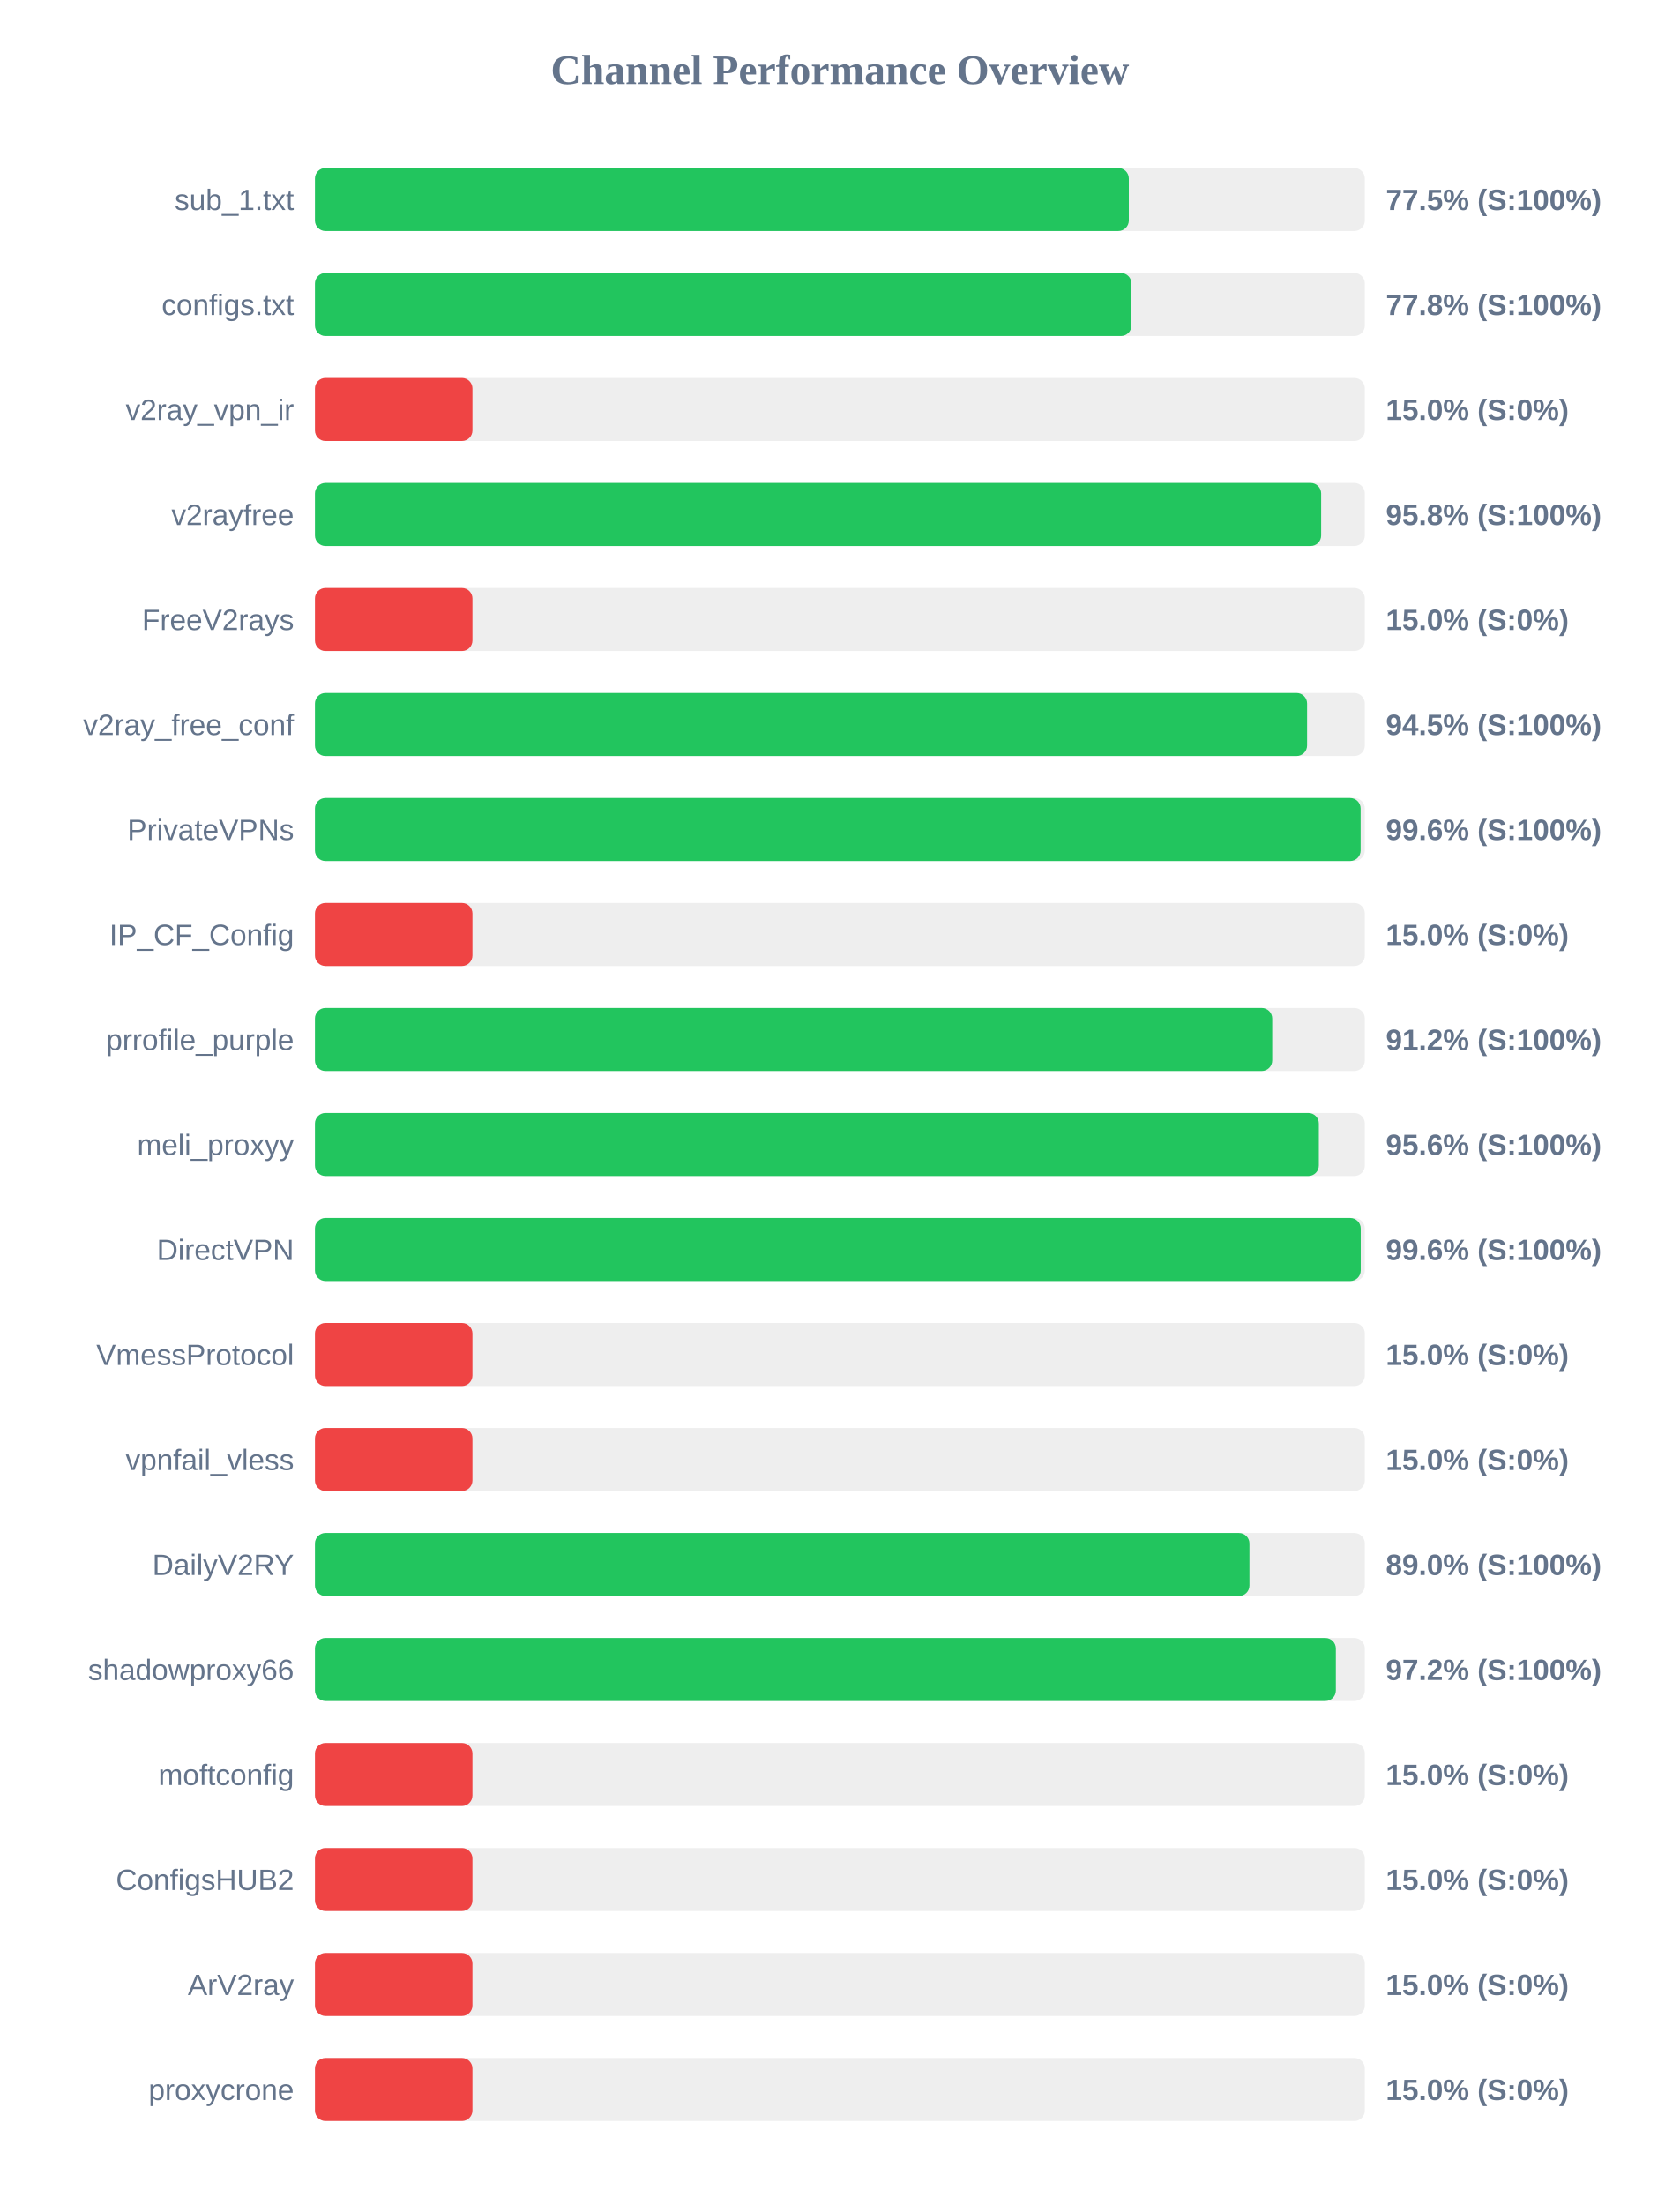
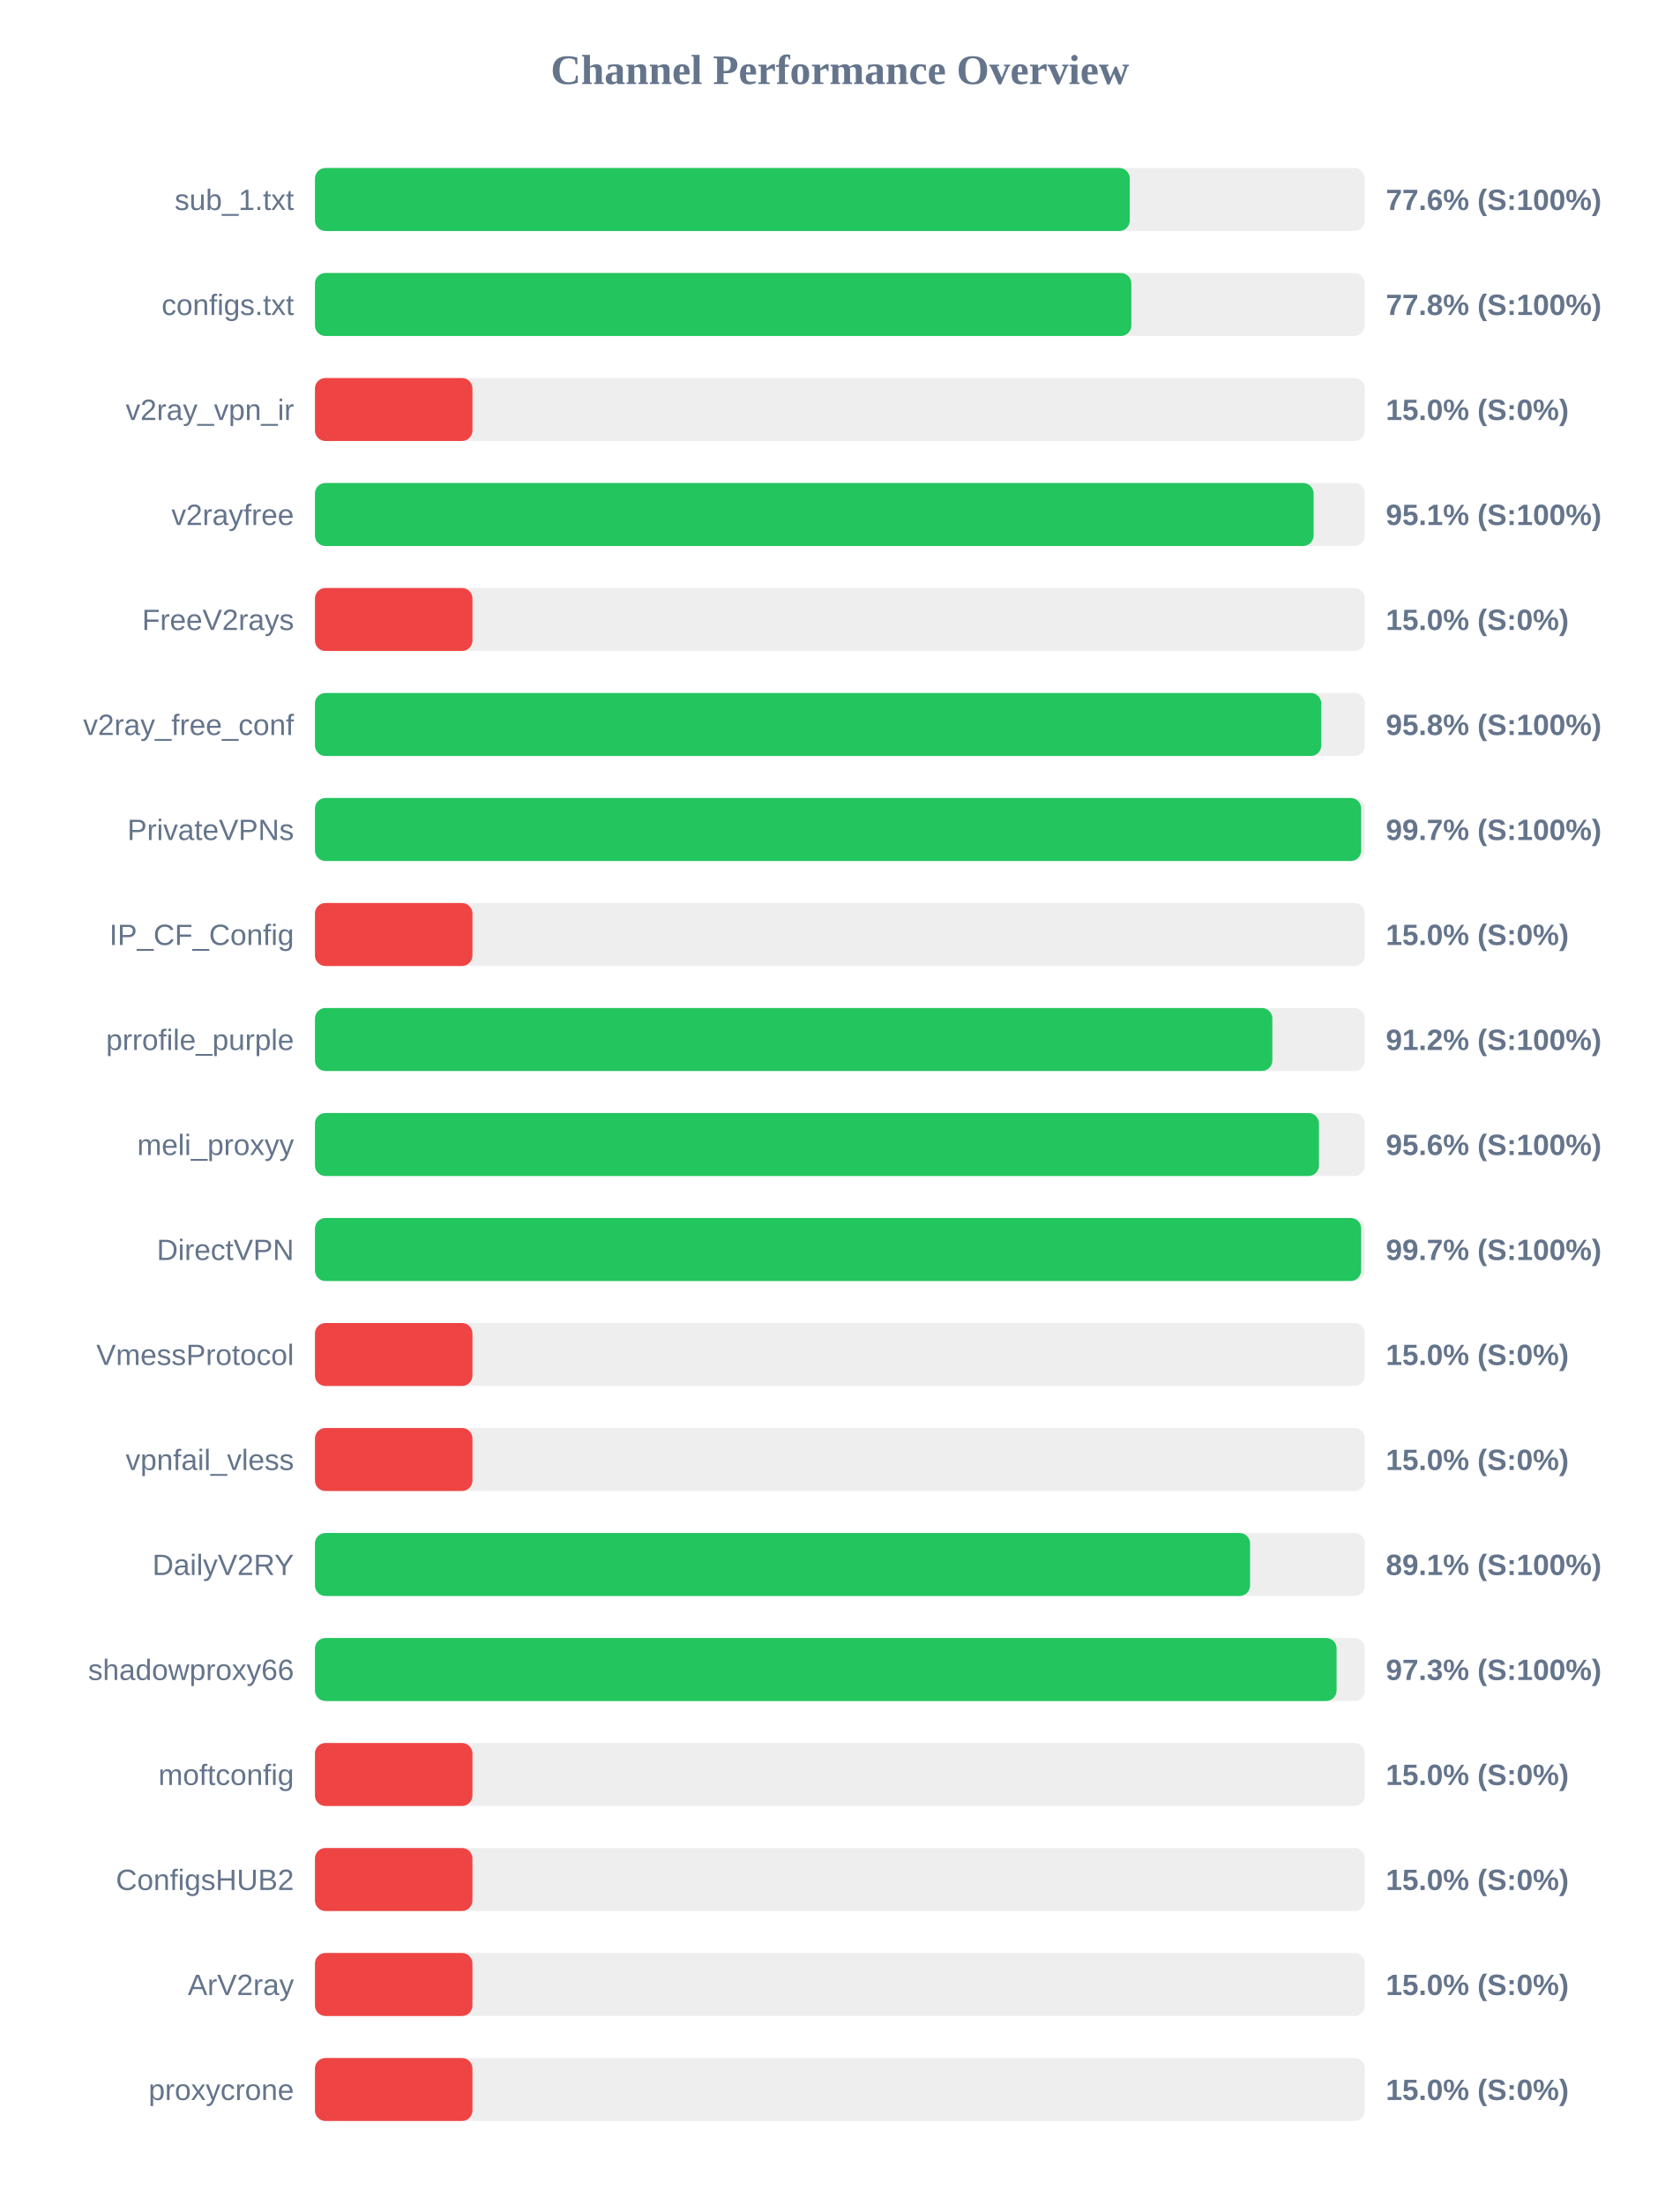
<svg xmlns="http://www.w3.org/2000/svg" width="800" height="1050" version="1.1">
  <style>
        .row { font: 14px Arial; fill: #64748b; }
        .score { font: bold 14px Arial; fill: #64748b; }
    </style>
  <text x="400" y="40" text-anchor="middle" font-size="20px" font-weight="bold" fill="#64748b">Channel Performance Overview</text>
  <rect x="150" y="80" width="500" height="30" fill="#eee" rx="5" />
-   <rect x="150" y="80" width="387.6" height="30" fill="#22c55e" rx="5" />
+   <rect x="150" y="80" width="388.05" height="30" fill="#22c55e" rx="5" />
  <text x="140" y="100" text-anchor="end" class="row">sub_1.txt</text>
-   <text x="660" y="100" text-anchor="start" class="score">77.5% (S:100%)</text>
+   <text x="660" y="100" text-anchor="start" class="score">77.6% (S:100%)</text>
  <rect x="150" y="130" width="500" height="30" fill="#eee" rx="5" />
-   <rect x="150" y="130" width="388.85" height="30" fill="#22c55e" rx="5" />
+   <rect x="150" y="130" width="388.8" height="30" fill="#22c55e" rx="5" />
  <text x="140" y="150" text-anchor="end" class="row">configs.txt</text>
  <text x="660" y="150" text-anchor="start" class="score">77.8% (S:100%)</text>
  <rect x="150" y="180" width="500" height="30" fill="#eee" rx="5" />
  <rect x="150" y="180" width="75.0" height="30" fill="#ef4444" rx="5" />
  <text x="140" y="200" text-anchor="end" class="row">v2ray_vpn_ir</text>
  <text x="660" y="200" text-anchor="start" class="score">15.0% (S:0%)</text>
  <rect x="150" y="230" width="500" height="30" fill="#eee" rx="5" />
-   <rect x="150" y="230" width="479.2" height="30" fill="#22c55e" rx="5" />
+   <rect x="150" y="230" width="475.6" height="30" fill="#22c55e" rx="5" />
  <text x="140" y="250" text-anchor="end" class="row">v2rayfree</text>
-   <text x="660" y="250" text-anchor="start" class="score">95.8% (S:100%)</text>
+   <text x="660" y="250" text-anchor="start" class="score">95.1% (S:100%)</text>
  <rect x="150" y="280" width="500" height="30" fill="#eee" rx="5" />
  <rect x="150" y="280" width="75.0" height="30" fill="#ef4444" rx="5" />
  <text x="140" y="300" text-anchor="end" class="row">FreeV2rays</text>
  <text x="660" y="300" text-anchor="start" class="score">15.0% (S:0%)</text>
  <rect x="150" y="330" width="500" height="30" fill="#eee" rx="5" />
-   <rect x="150" y="330" width="472.5" height="30" fill="#22c55e" rx="5" />
+   <rect x="150" y="330" width="479.25" height="30" fill="#22c55e" rx="5" />
  <text x="140" y="350" text-anchor="end" class="row">v2ray_free_conf</text>
-   <text x="660" y="350" text-anchor="start" class="score">94.5% (S:100%)</text>
+   <text x="660" y="350" text-anchor="start" class="score">95.8% (S:100%)</text>
  <rect x="150" y="380" width="500" height="30" fill="#eee" rx="5" />
-   <rect x="150" y="380" width="498.0" height="30" fill="#22c55e" rx="5" />
+   <rect x="150" y="380" width="498.25" height="30" fill="#22c55e" rx="5" />
  <text x="140" y="400" text-anchor="end" class="row">PrivateVPNs</text>
-   <text x="660" y="400" text-anchor="start" class="score">99.6% (S:100%)</text>
+   <text x="660" y="400" text-anchor="start" class="score">99.7% (S:100%)</text>
  <rect x="150" y="430" width="500" height="30" fill="#eee" rx="5" />
  <rect x="150" y="430" width="75.0" height="30" fill="#ef4444" rx="5" />
  <text x="140" y="450" text-anchor="end" class="row">IP_CF_Config</text>
  <text x="660" y="450" text-anchor="start" class="score">15.0% (S:0%)</text>
  <rect x="150" y="480" width="500" height="30" fill="#eee" rx="5" />
-   <rect x="150" y="480" width="455.9" height="30" fill="#22c55e" rx="5" />
+   <rect x="150" y="480" width="455.95" height="30" fill="#22c55e" rx="5" />
  <text x="140" y="500" text-anchor="end" class="row">prrofile_purple</text>
  <text x="660" y="500" text-anchor="start" class="score">91.2% (S:100%)</text>
  <rect x="150" y="530" width="500" height="30" fill="#eee" rx="5" />
-   <rect x="150" y="530" width="478.1" height="30" fill="#22c55e" rx="5" />
+   <rect x="150" y="530" width="478.15" height="30" fill="#22c55e" rx="5" />
  <text x="140" y="550" text-anchor="end" class="row">meli_proxyy</text>
  <text x="660" y="550" text-anchor="start" class="score">95.6% (S:100%)</text>
  <rect x="150" y="580" width="500" height="30" fill="#eee" rx="5" />
-   <rect x="150" y="580" width="498.05" height="30" fill="#22c55e" rx="5" />
+   <rect x="150" y="580" width="498.25" height="30" fill="#22c55e" rx="5" />
  <text x="140" y="600" text-anchor="end" class="row">DirectVPN</text>
-   <text x="660" y="600" text-anchor="start" class="score">99.6% (S:100%)</text>
+   <text x="660" y="600" text-anchor="start" class="score">99.7% (S:100%)</text>
  <rect x="150" y="630" width="500" height="30" fill="#eee" rx="5" />
  <rect x="150" y="630" width="75.0" height="30" fill="#ef4444" rx="5" />
  <text x="140" y="650" text-anchor="end" class="row">VmessProtocol</text>
  <text x="660" y="650" text-anchor="start" class="score">15.0% (S:0%)</text>
  <rect x="150" y="680" width="500" height="30" fill="#eee" rx="5" />
  <rect x="150" y="680" width="75.0" height="30" fill="#ef4444" rx="5" />
  <text x="140" y="700" text-anchor="end" class="row">vpnfail_vless</text>
  <text x="660" y="700" text-anchor="start" class="score">15.0% (S:0%)</text>
  <rect x="150" y="730" width="500" height="30" fill="#eee" rx="5" />
-   <rect x="150" y="730" width="445.05" height="30" fill="#22c55e" rx="5" />
+   <rect x="150" y="730" width="445.35" height="30" fill="#22c55e" rx="5" />
  <text x="140" y="750" text-anchor="end" class="row">DailyV2RY</text>
-   <text x="660" y="750" text-anchor="start" class="score">89.0% (S:100%)</text>
+   <text x="660" y="750" text-anchor="start" class="score">89.1% (S:100%)</text>
  <rect x="150" y="780" width="500" height="30" fill="#eee" rx="5" />
-   <rect x="150" y="780" width="486.2" height="30" fill="#22c55e" rx="5" />
+   <rect x="150" y="780" width="486.55" height="30" fill="#22c55e" rx="5" />
  <text x="140" y="800" text-anchor="end" class="row">shadowproxy66</text>
-   <text x="660" y="800" text-anchor="start" class="score">97.2% (S:100%)</text>
+   <text x="660" y="800" text-anchor="start" class="score">97.3% (S:100%)</text>
  <rect x="150" y="830" width="500" height="30" fill="#eee" rx="5" />
  <rect x="150" y="830" width="75.0" height="30" fill="#ef4444" rx="5" />
  <text x="140" y="850" text-anchor="end" class="row">moftconfig</text>
  <text x="660" y="850" text-anchor="start" class="score">15.0% (S:0%)</text>
  <rect x="150" y="880" width="500" height="30" fill="#eee" rx="5" />
  <rect x="150" y="880" width="75.0" height="30" fill="#ef4444" rx="5" />
  <text x="140" y="900" text-anchor="end" class="row">ConfigsHUB2</text>
  <text x="660" y="900" text-anchor="start" class="score">15.0% (S:0%)</text>
  <rect x="150" y="930" width="500" height="30" fill="#eee" rx="5" />
  <rect x="150" y="930" width="75.0" height="30" fill="#ef4444" rx="5" />
  <text x="140" y="950" text-anchor="end" class="row">ArV2ray</text>
  <text x="660" y="950" text-anchor="start" class="score">15.0% (S:0%)</text>
  <rect x="150" y="980" width="500" height="30" fill="#eee" rx="5" />
  <rect x="150" y="980" width="75.0" height="30" fill="#ef4444" rx="5" />
  <text x="140" y="1000" text-anchor="end" class="row">proxycrone</text>
  <text x="660" y="1000" text-anchor="start" class="score">15.0% (S:0%)</text>
</svg>
